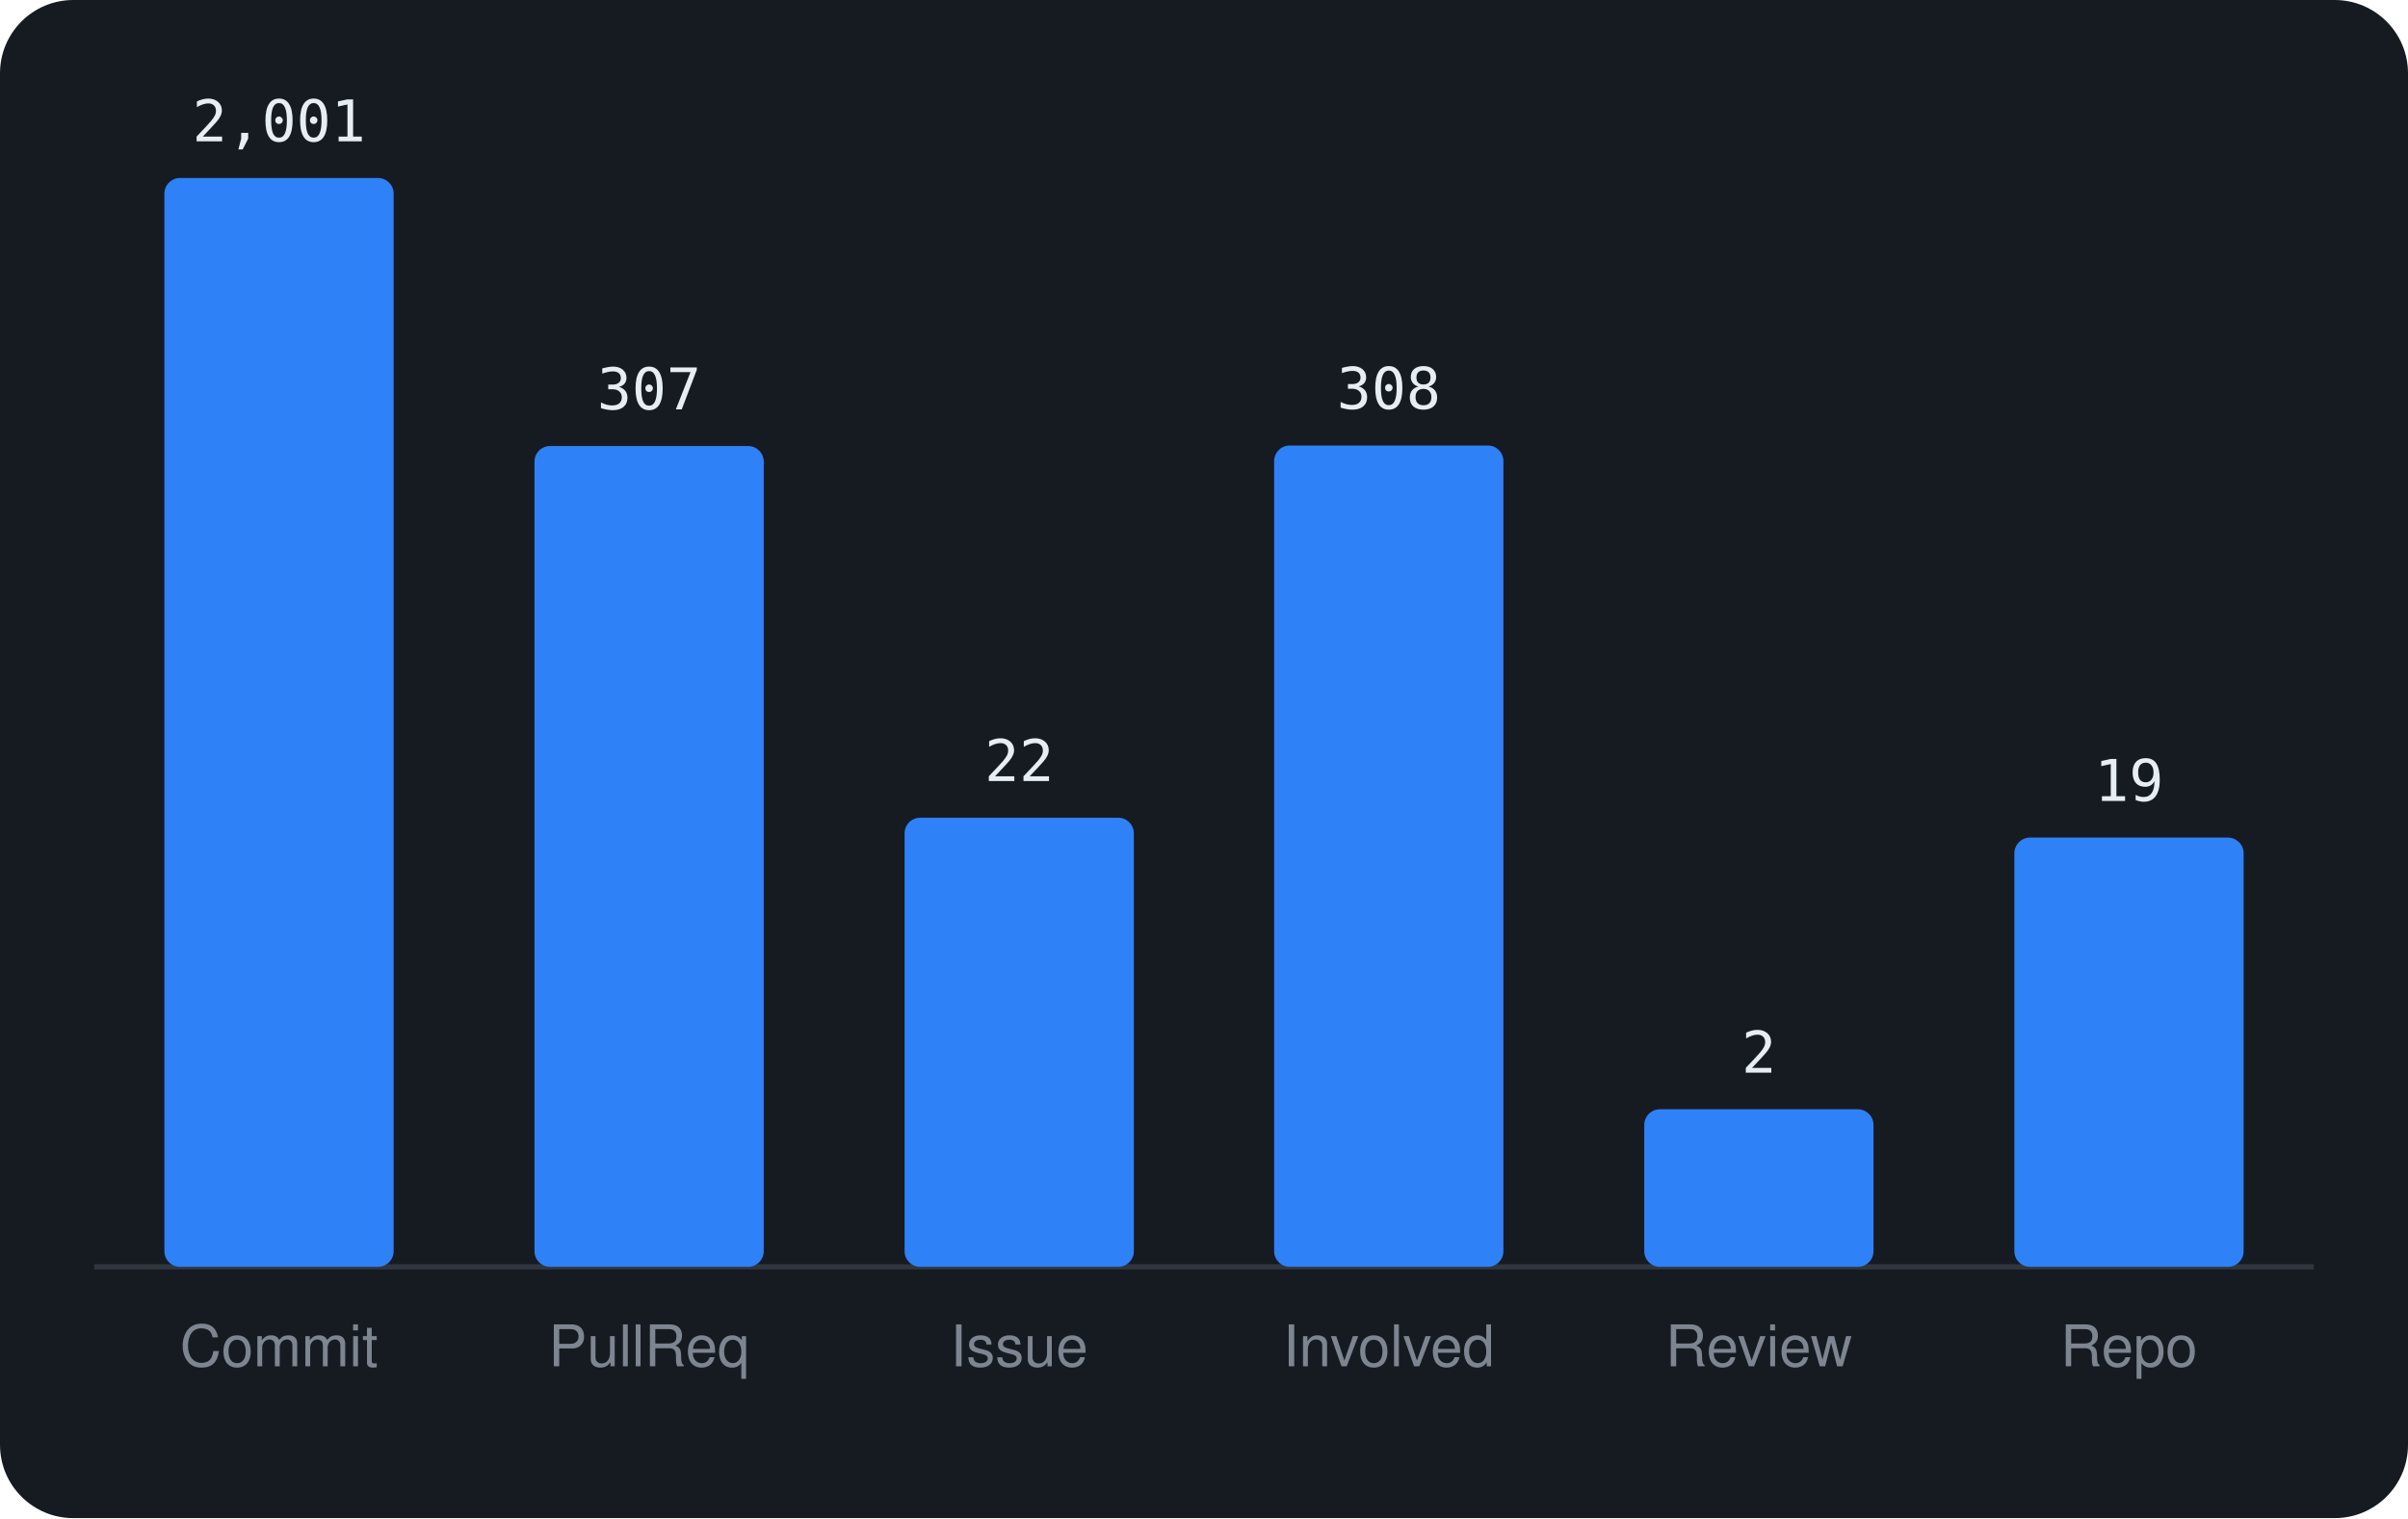
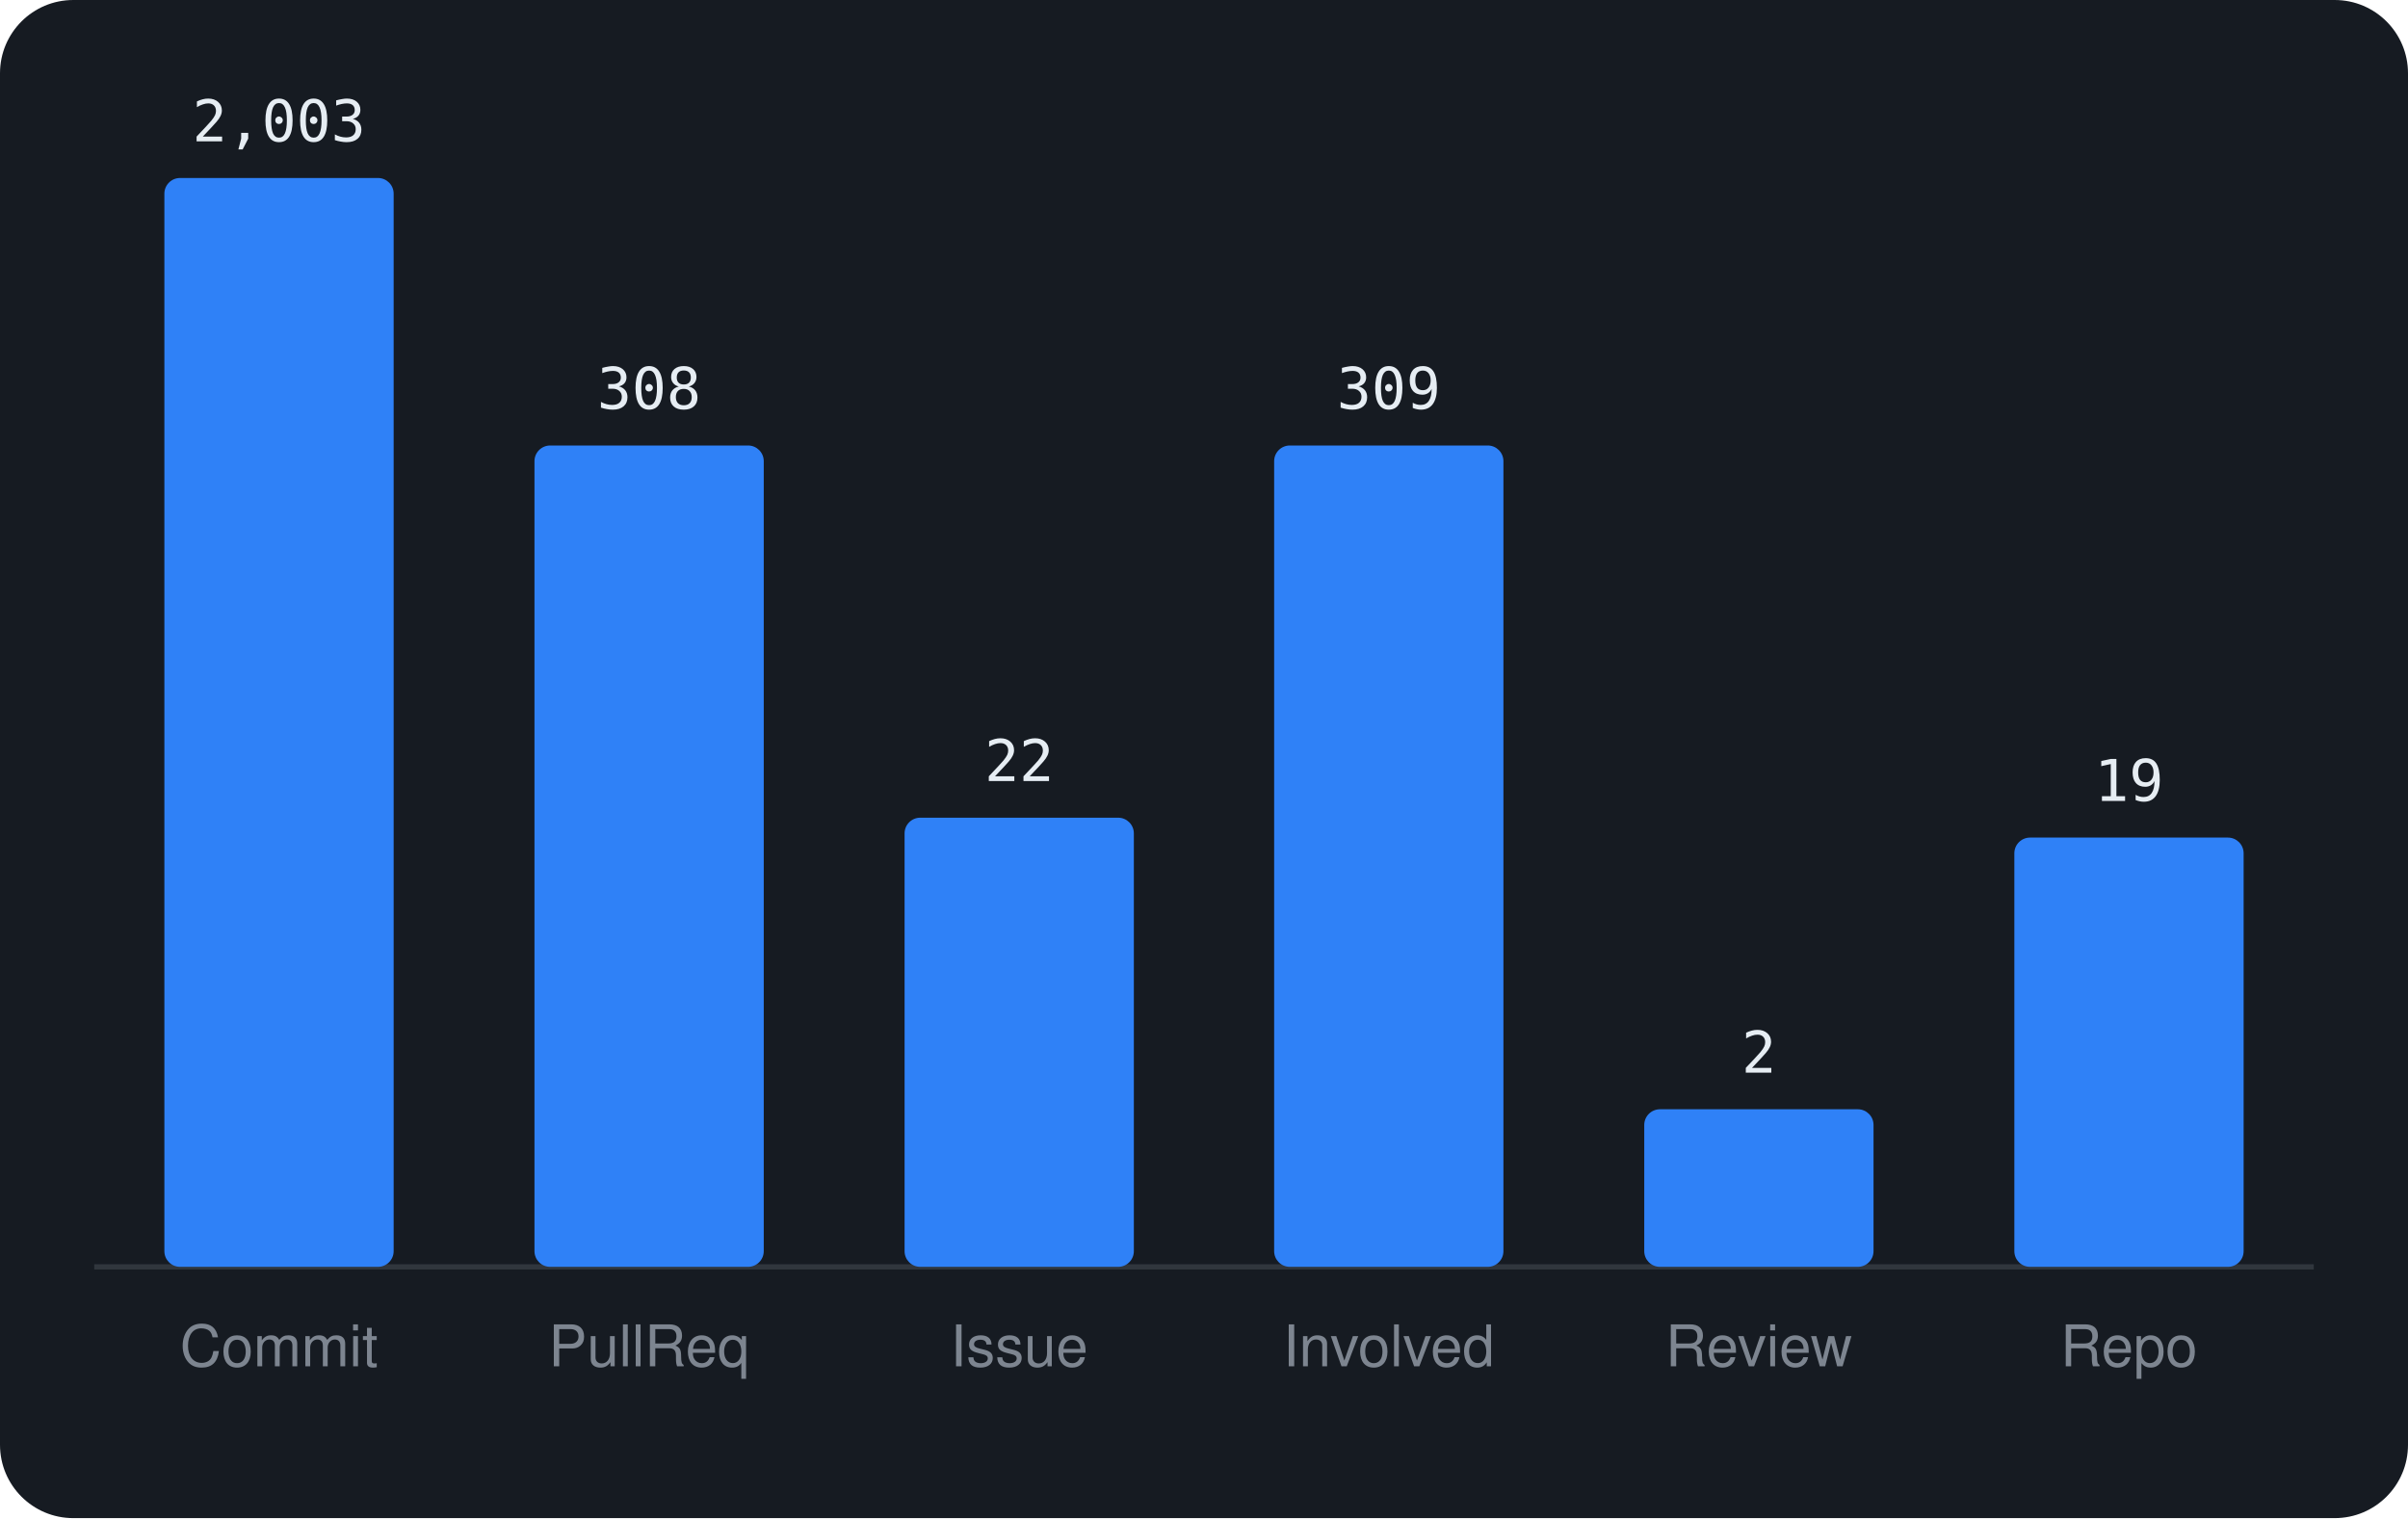
<svg xmlns="http://www.w3.org/2000/svg" viewBox="0 0 460 290" width="460" height="290" font-family="-apple-system,BlinkMacSystemFont,'Segoe UI',Helvetica,Arial,sans-serif">
  <rect width="460" height="290" rx="14" fill="#161b22" />
  <line x1="18" y1="242" x2="442" y2="242" stroke="#30363d" />
  <rect x="31.4" y="34.0" width="43.8" height="208.0" rx="3" fill="#2f81f7" />
-   <text x="53.3" y="27.0" text-anchor="middle" font-size="11" font-family="monospace" fill="#e6edf3">2,001</text>
+   <text x="53.3" y="27.0" text-anchor="middle" font-size="11" font-family="monospace" fill="#e6edf3">2,003</text>
  <text x="53.3" y="261" text-anchor="middle" font-size="11" fill="#7d8590">Commit</text>
-   <rect x="102.1" y="85.2" width="43.8" height="156.8" rx="3" fill="#2f81f7" />
-   <text x="124.0" y="78.2" text-anchor="middle" font-size="11" font-family="monospace" fill="#e6edf3">307</text>
+   <rect x="102.1" y="85.1" width="43.8" height="156.9" rx="3" fill="#2f81f7" />
+   <text x="124.0" y="78.1" text-anchor="middle" font-size="11" font-family="monospace" fill="#e6edf3">308</text>
  <text x="124.0" y="261" text-anchor="middle" font-size="11" fill="#7d8590">PullReq</text>
  <rect x="172.8" y="156.2" width="43.8" height="85.8" rx="3" fill="#2f81f7" />
  <text x="194.7" y="149.2" text-anchor="middle" font-size="11" font-family="monospace" fill="#e6edf3">22</text>
  <text x="194.7" y="261" text-anchor="middle" font-size="11" fill="#7d8590">Issue</text>
  <rect x="243.4" y="85.1" width="43.8" height="156.9" rx="3" fill="#2f81f7" />
-   <text x="265.3" y="78.1" text-anchor="middle" font-size="11" font-family="monospace" fill="#e6edf3">308</text>
+   <text x="265.3" y="78.1" text-anchor="middle" font-size="11" font-family="monospace" fill="#e6edf3">309</text>
  <text x="265.3" y="261" text-anchor="middle" font-size="11" fill="#7d8590">Involved</text>
  <rect x="314.1" y="211.9" width="43.8" height="30.1" rx="3" fill="#2f81f7" />
  <text x="336.0" y="204.9" text-anchor="middle" font-size="11" font-family="monospace" fill="#e6edf3">2</text>
  <text x="336.0" y="261" text-anchor="middle" font-size="11" fill="#7d8590">Review</text>
  <rect x="384.8" y="160.0" width="43.8" height="82.0" rx="3" fill="#2f81f7" />
  <text x="406.7" y="153.0" text-anchor="middle" font-size="11" font-family="monospace" fill="#e6edf3">19</text>
  <text x="406.7" y="261" text-anchor="middle" font-size="11" fill="#7d8590">Repo</text>
</svg>
